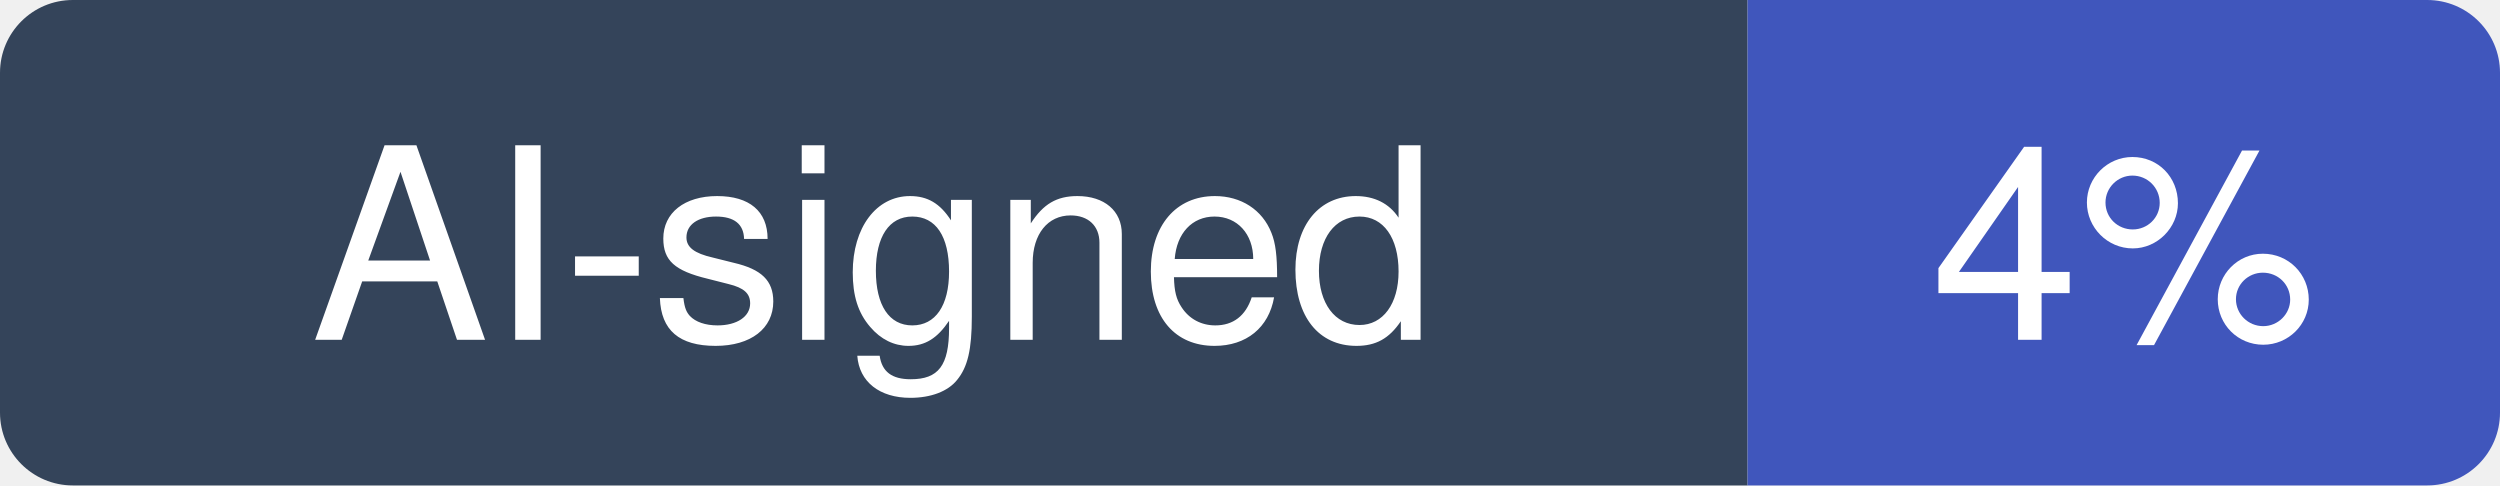
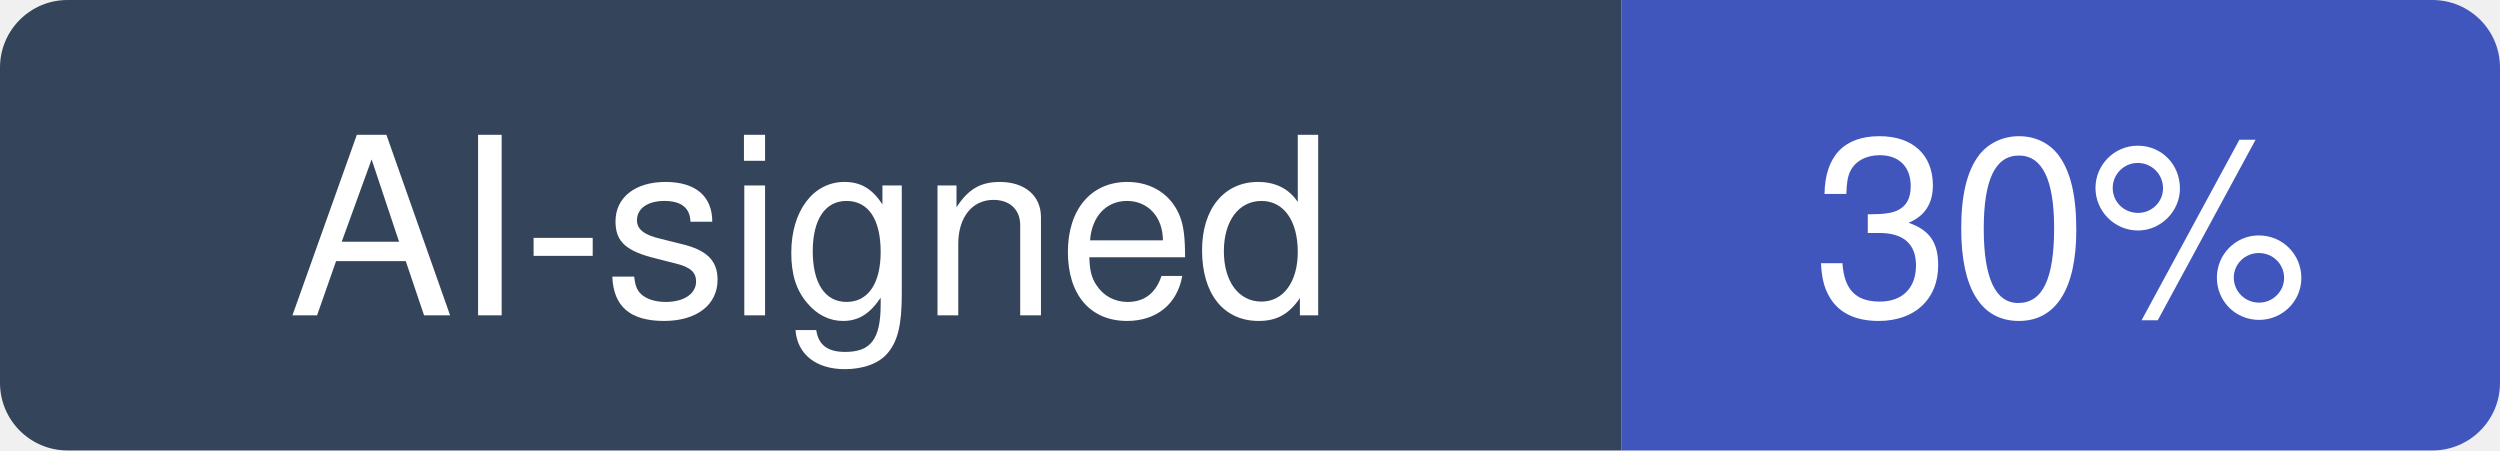
- <svg xmlns="http://www.w3.org/2000/svg" width="103" height="20" viewBox="0 0 103 20" role="img" aria-label="AI-signed: 4% of recent commits in JustVugg/colibri">
+ <svg xmlns="http://www.w3.org/2000/svg" width="111" height="20" viewBox="0 0 111 20" role="img" aria-label="AI-signed: 30% of recent commits in JustVugg/colibri">
  <clipPath id="hm-r">
-     <rect width="103" height="20" rx="3" />
+     <rect width="111" height="20" rx="3" />
  </clipPath>
  <g clip-path="url(#hm-r)">
    <rect width="72" height="20" fill="#34445A" />
-     <rect x="72" width="31" height="20" fill="#4056BC" />
+     <rect x="72" width="39" height="20" fill="#4056BC" />
  </g>
  <g fill="#fff" text-anchor="middle" font-family="Verdana, -apple-system, BlinkMacSystemFont, Segoe UI, Helvetica, Arial, Fira Sans, sans-serif" font-size="11">
    <text x="36" y="14">AI-signed</text>
-     <text x="87.5" y="14">4%</text>
+     <text x="91.5" y="14">30%</text>
  </g>
</svg>
